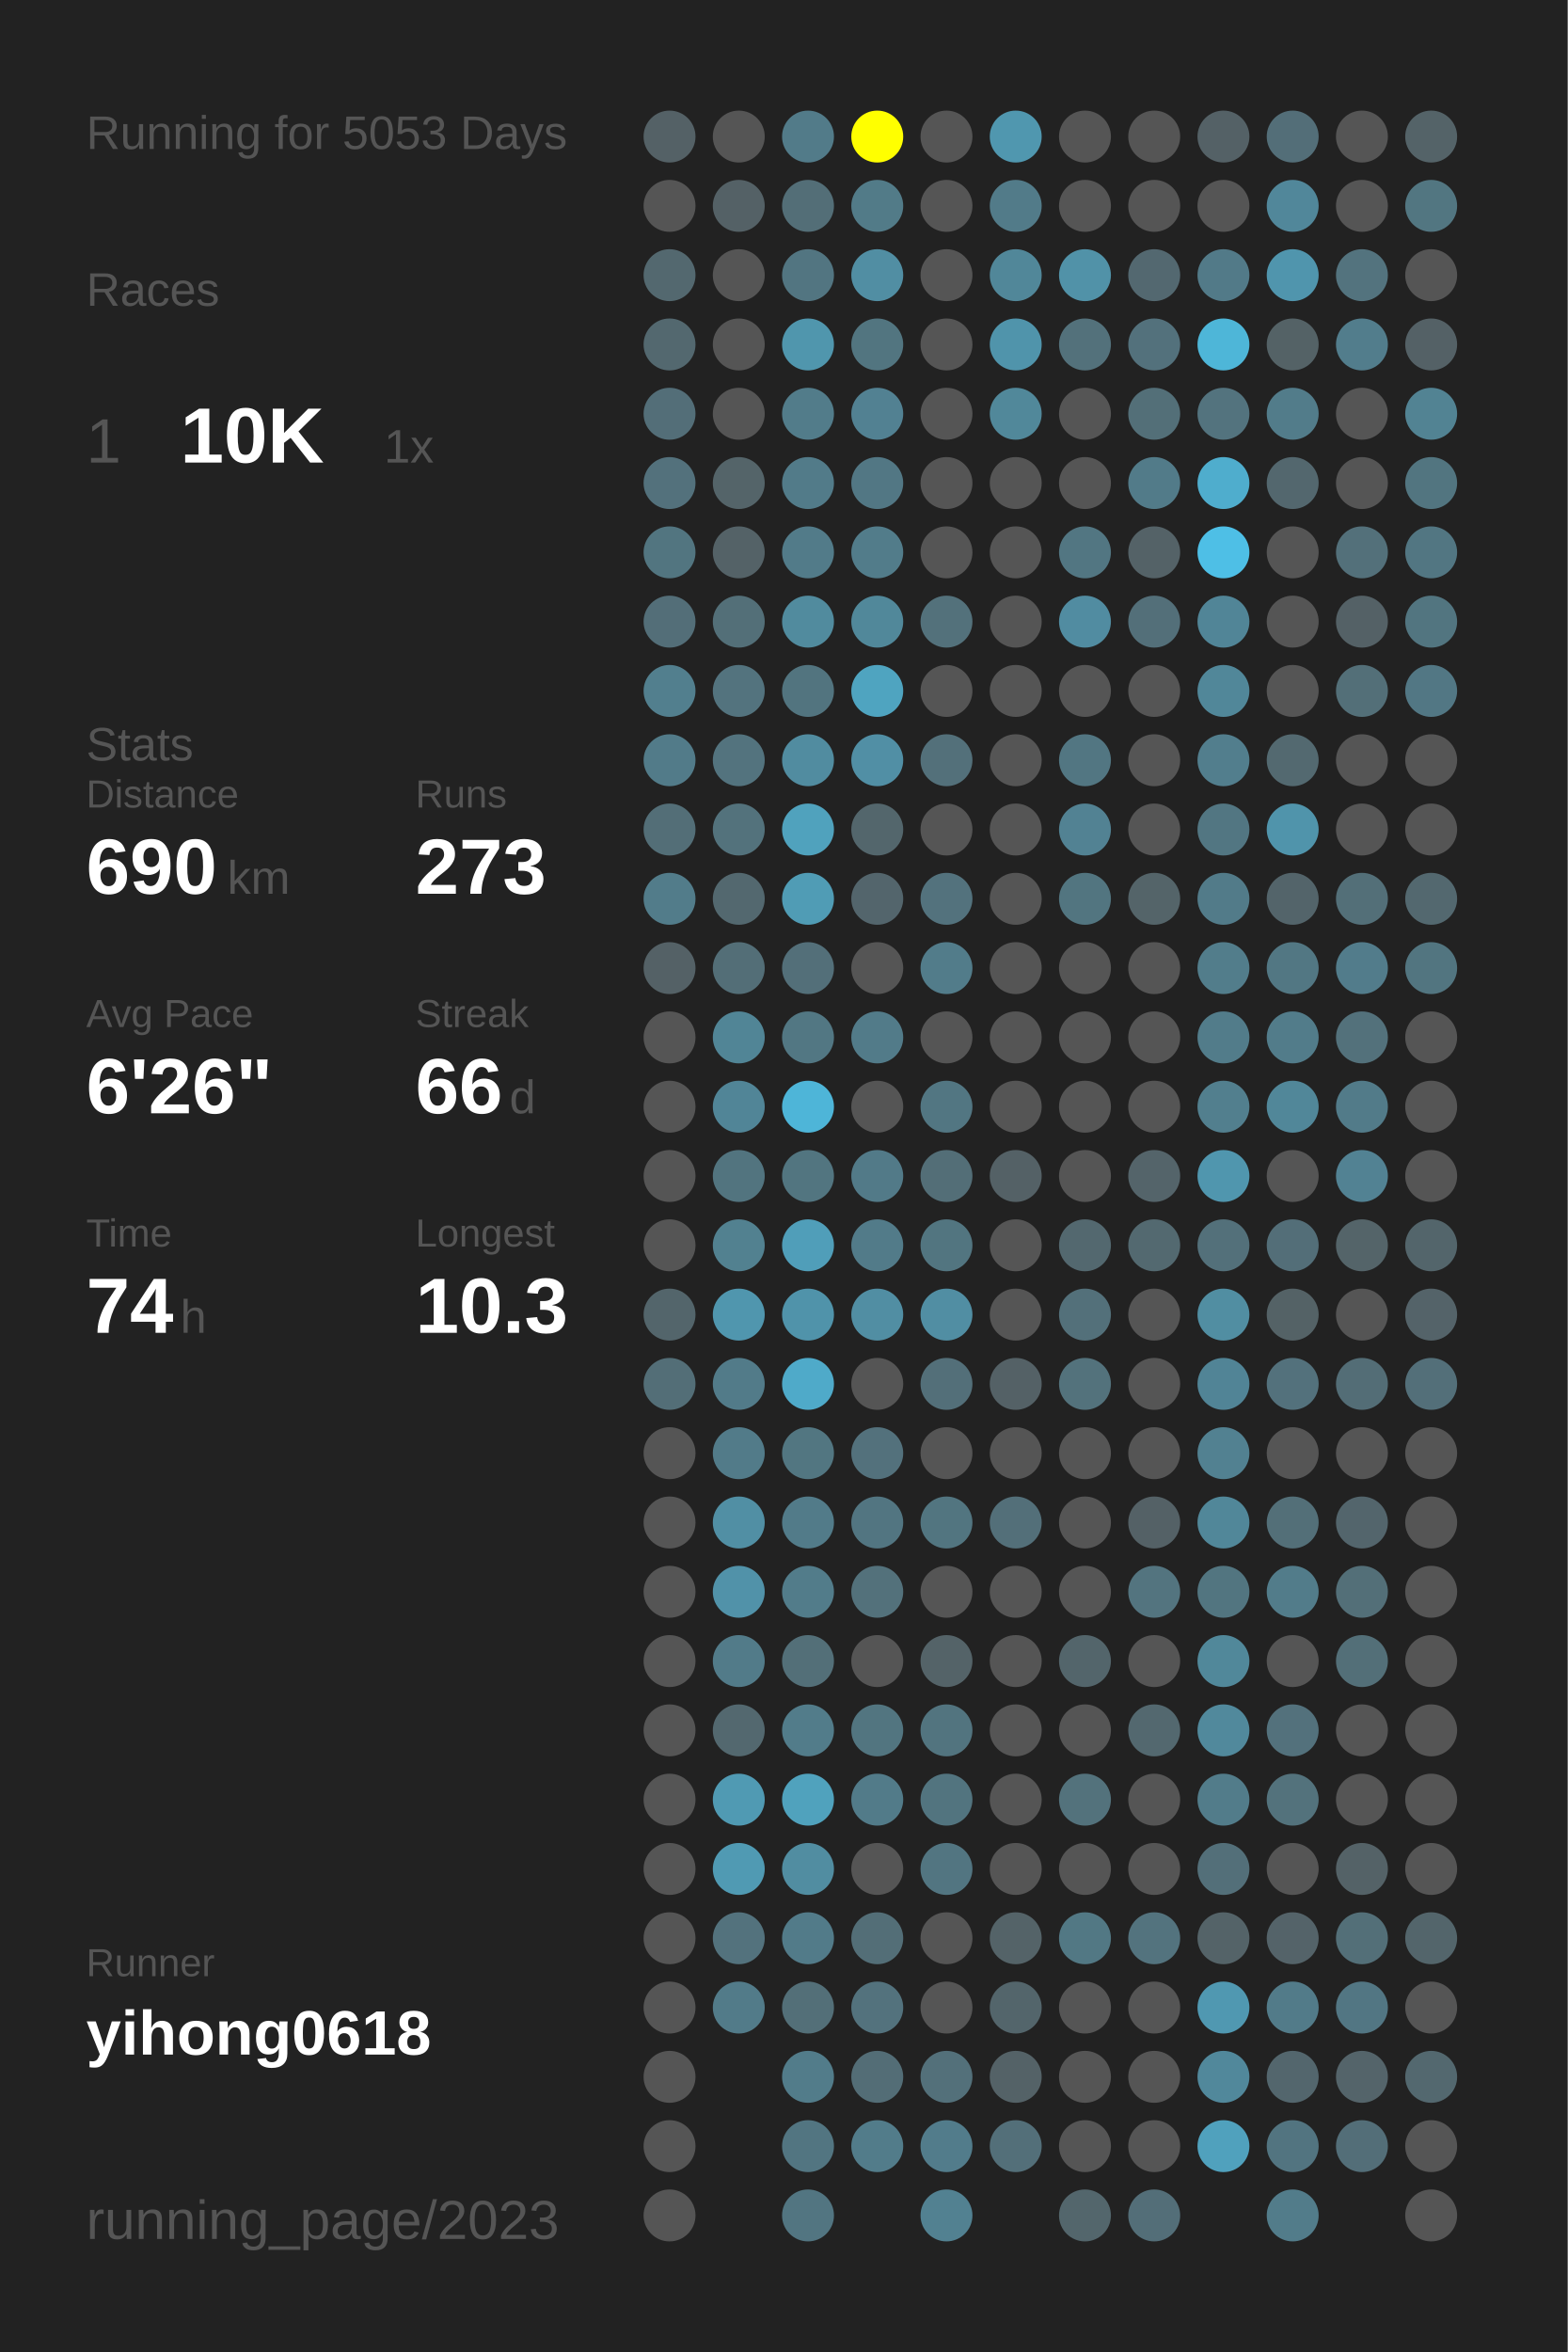
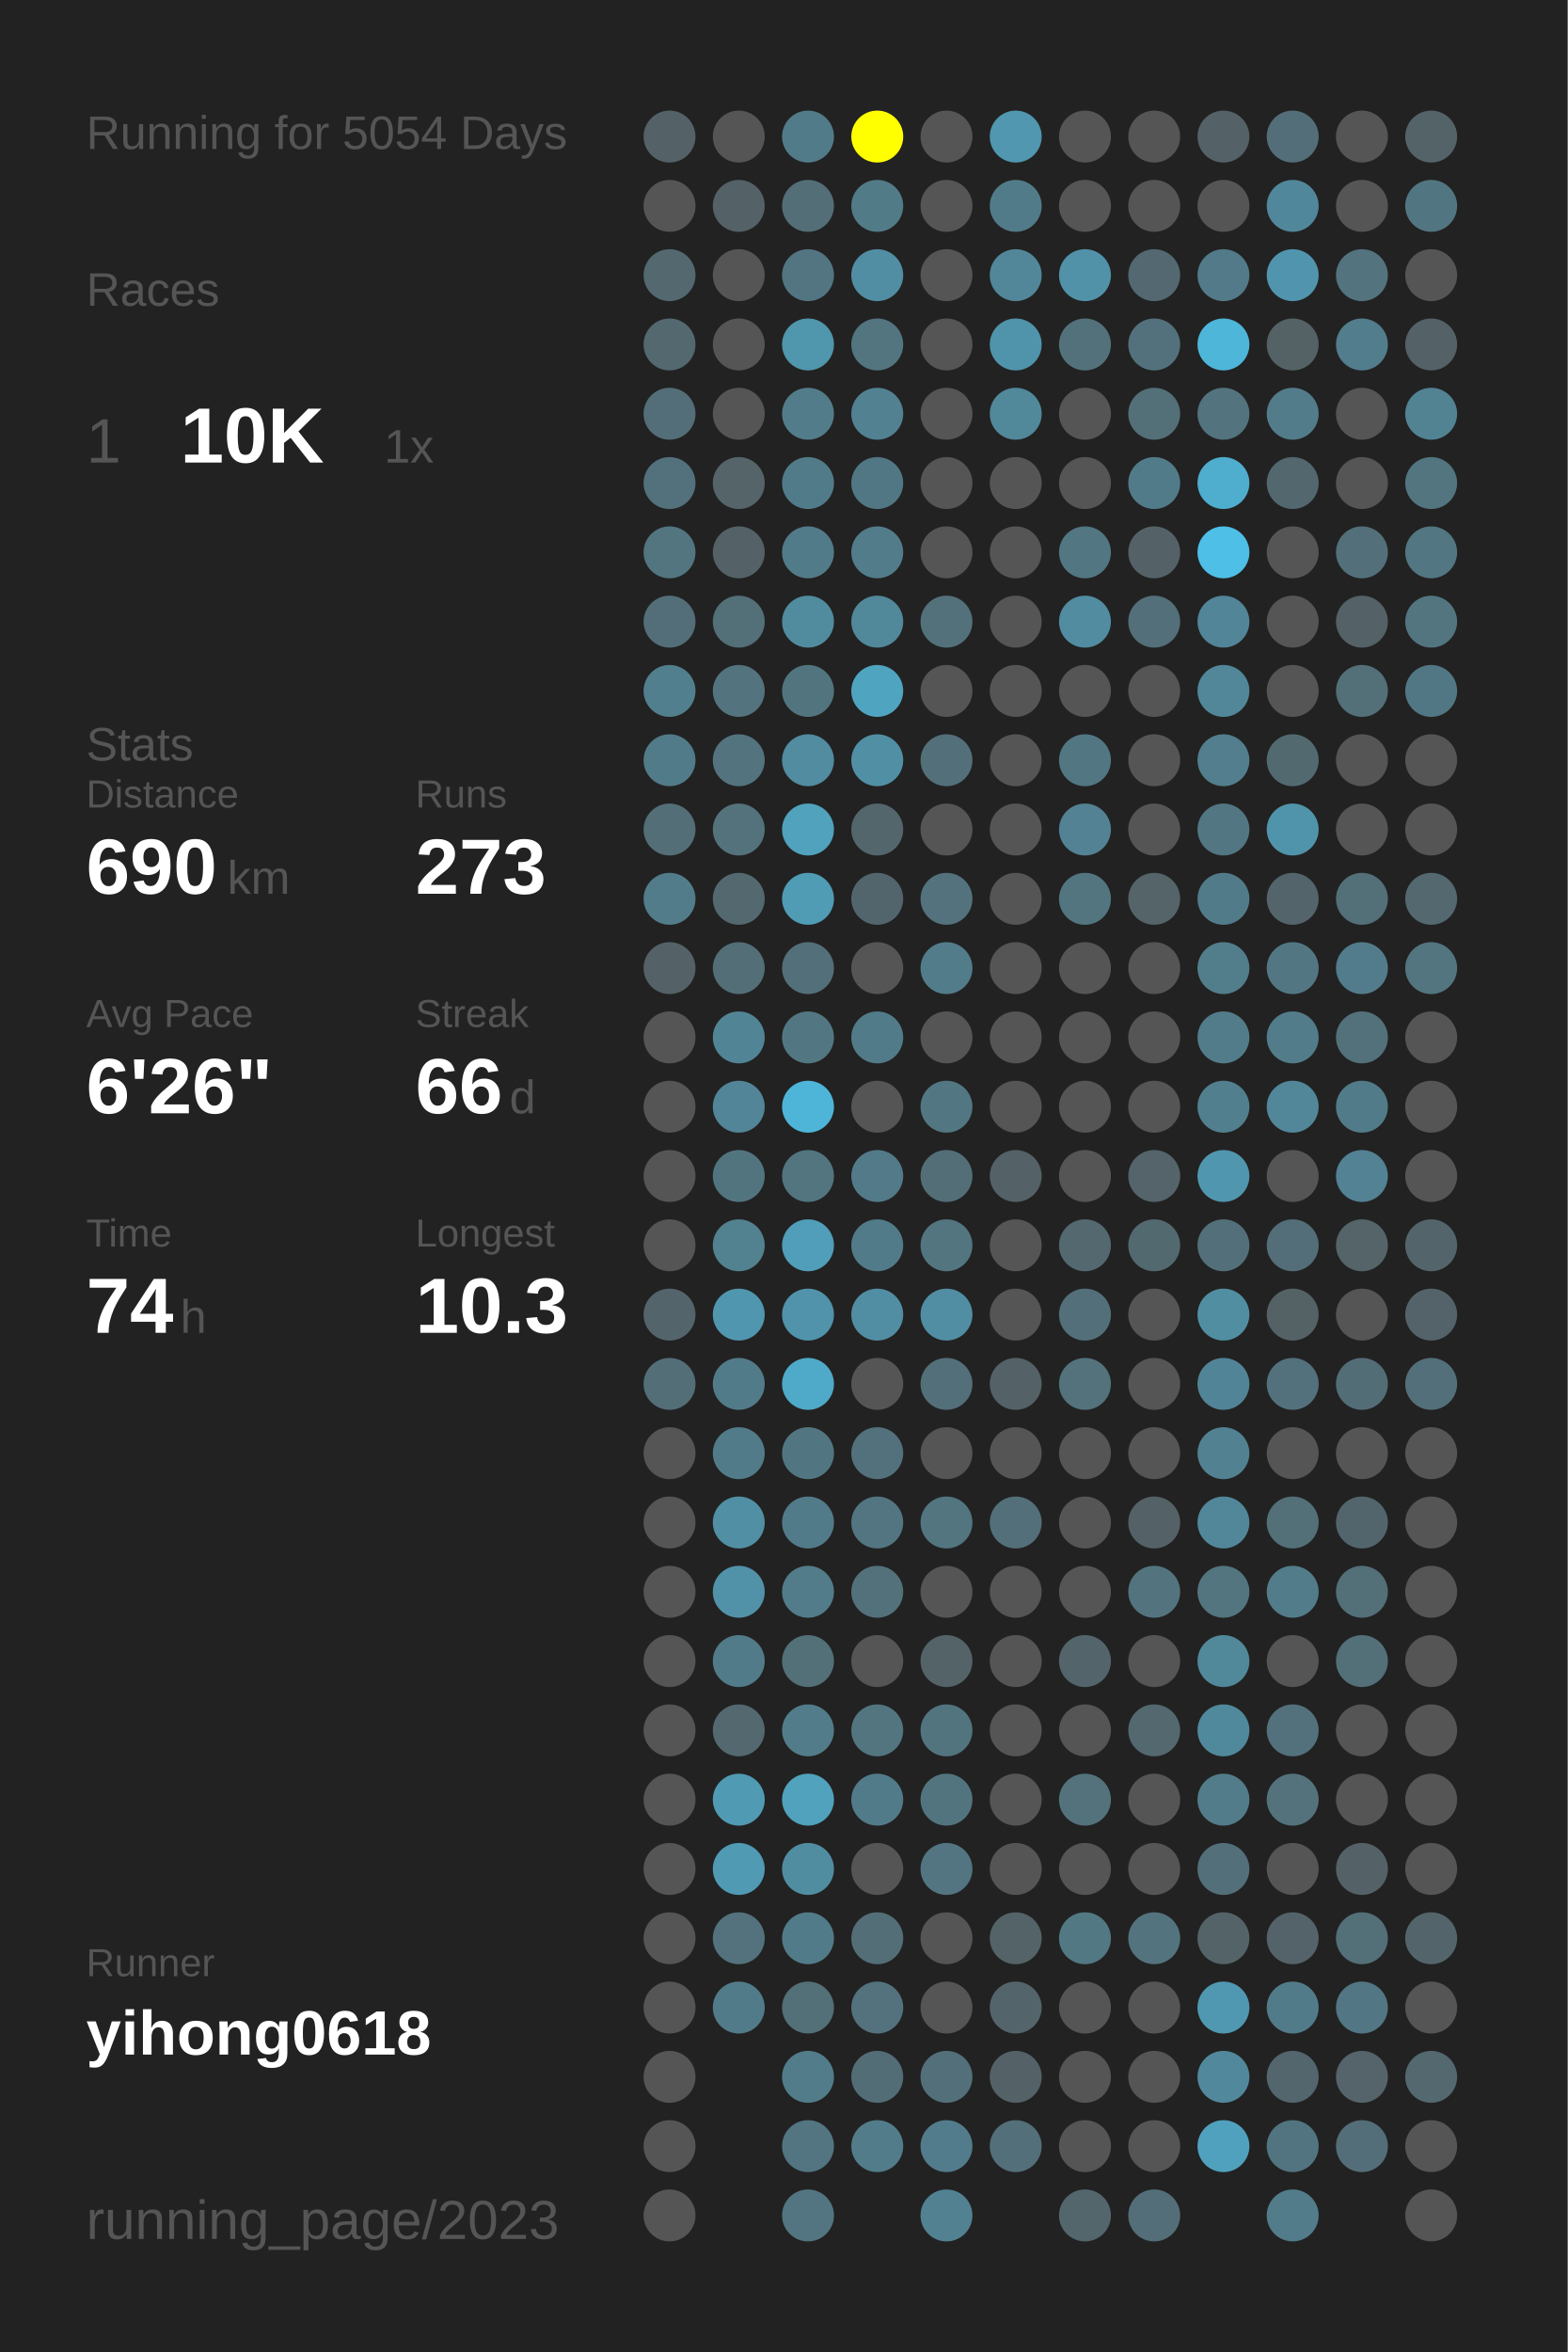
<svg xmlns="http://www.w3.org/2000/svg" baseProfile="full" height="300mm" version="1.1" viewBox="0,0,200,300" width="200mm">
  <defs />
  <rect fill="#222222" height="300" width="200" x="0" y="0" />
-   <text fill="#555555" style="font-size:6px; font-family:Arial;" x="11" y="19">Running for 5053 Days</text>
+   <text fill="#555555" style="font-size:6px; font-family:Arial;" x="11" y="19">Running for 5054 Days</text>
  <text fill="#555555" style="font-size:6px; font-family:Arial;" x="11" y="39">Races</text>
  <text fill="#555555" style="font-size:8px; font-family:Arial;" x="11" y="59">1</text>
  <text fill="#FFFFFF" style="font-size:10px; font-family:Arial; font-weight:bold;" x="23" y="59">10K</text>
  <text fill="#555555" style="font-size:6px; font-family:Arial;" x="49" y="59">1x</text>
  <text fill="#555555" style="font-size:6px; font-family:Arial;" x="11" y="97">Stats</text>
  <text fill="#555555" style="font-size:5px; font-family:Arial;" x="11" y="103">Distance</text>
  <text fill="#FFFFFF" style="font-size:10px; font-family:Arial; font-weight:bold;" x="11" y="114">690</text>
  <text fill="#555555" style="font-size:6px; font-family:Arial;" x="29" y="114">km</text>
  <text fill="#555555" style="font-size:5px; font-family:Arial;" x="53" y="103">Runs</text>
  <text fill="#FFFFFF" style="font-size:10px; font-family:Arial; font-weight:bold;" x="53" y="114">273</text>
  <text fill="#555555" style="font-size:5px; font-family:Arial;" x="11" y="131">Avg Pace</text>
  <text fill="#FFFFFF" style="font-size:10px; font-family:Arial; font-weight:bold;" x="11" y="142">6'26"</text>
  <text fill="#555555" style="font-size:5px; font-family:Arial;" x="53" y="131">Streak</text>
  <text fill="#FFFFFF" style="font-size:10px; font-family:Arial; font-weight:bold;" x="53" y="142">66</text>
  <text fill="#555555" style="font-size:6px; font-family:Arial;" x="65" y="142">d</text>
  <text fill="#555555" style="font-size:5px; font-family:Arial;" x="11" y="159">Time</text>
  <text fill="#FFFFFF" style="font-size:10px; font-family:Arial; font-weight:bold;" x="11" y="170">74</text>
  <text fill="#555555" style="font-size:6px; font-family:Arial;" x="23" y="170">h</text>
  <text fill="#555555" style="font-size:5px; font-family:Arial;" x="53" y="159">Longest</text>
  <text fill="#FFFFFF" style="font-size:10px; font-family:Arial; font-weight:bold;" x="53" y="170">10.3</text>
  <text fill="#555555" style="font-size:5px; font-family:Arial;" x="11" y="252.065">Runner</text>
  <text fill="#FFFFFF" style="font-size:8px; font-family:Arial; font-weight:bold;" x="11" y="262.065">yihong0618</text>
  <text fill="#555555" style="font-size:7px; font-family:Arial;" x="11" y="285.581">running_page/2023</text>
  <circle cx="85.417" cy="17.419" fill="#546166" r="3.312" />
  <circle cx="85.417" cy="26.258" fill="#555555" r="3.312" />
  <circle cx="85.417" cy="35.097" fill="#53686f" r="3.312" />
  <circle cx="85.417" cy="43.935" fill="#53686f" r="3.312" />
  <circle cx="85.417" cy="52.774" fill="#536e78" r="3.312" />
  <circle cx="85.417" cy="61.613" fill="#53717c" r="3.312" />
  <circle cx="85.417" cy="70.452" fill="#527580" r="3.312" />
  <circle cx="85.417" cy="79.29" fill="#536e78" r="3.312" />
  <circle cx="85.417" cy="88.129" fill="#527f8e" r="3.312" />
  <circle cx="85.417" cy="96.968" fill="#527b89" r="3.312" />
  <circle cx="85.417" cy="105.806" fill="#536e77" r="3.312" />
  <circle cx="85.417" cy="114.645" fill="#527c8a" r="3.312" />
  <circle cx="85.417" cy="123.484" fill="#546166" r="3.312" />
  <circle cx="85.417" cy="132.323" fill="#555555" r="3.312" />
  <circle cx="85.417" cy="141.161" fill="#555555" r="3.312" />
  <circle cx="85.417" cy="150" fill="#555555" r="3.312" />
  <circle cx="85.417" cy="158.839" fill="#555555" r="3.312" />
  <circle cx="85.417" cy="167.677" fill="#53656b" r="3.312" />
  <circle cx="85.417" cy="176.516" fill="#536e77" r="3.312" />
  <circle cx="85.417" cy="185.355" fill="#555555" r="3.312" />
  <circle cx="85.417" cy="194.194" fill="#555555" r="3.312" />
  <circle cx="85.417" cy="203.032" fill="#555555" r="3.312" />
  <circle cx="85.417" cy="211.871" fill="#555555" r="3.312" />
  <circle cx="85.417" cy="220.71" fill="#555555" r="3.312" />
  <circle cx="85.417" cy="229.548" fill="#555555" r="3.312" />
  <circle cx="85.417" cy="238.387" fill="#555555" r="3.312" />
  <circle cx="85.417" cy="247.226" fill="#555555" r="3.312" />
  <circle cx="85.417" cy="256.065" fill="#555555" r="3.312" />
  <circle cx="85.417" cy="264.903" fill="#555555" r="3.312" />
  <circle cx="85.417" cy="273.742" fill="#555555" r="3.312" />
  <circle cx="85.417" cy="282.581" fill="#555555" r="3.312" />
  <circle cx="94.25" cy="17.419" fill="#555555" r="3.312" />
  <circle cx="94.25" cy="26.258" fill="#546166" r="3.312" />
  <circle cx="94.25" cy="35.097" fill="#555555" r="3.312" />
  <circle cx="94.25" cy="43.935" fill="#555555" r="3.312" />
  <circle cx="94.25" cy="52.774" fill="#555555" r="3.312" />
  <circle cx="94.25" cy="61.613" fill="#546469" r="3.312" />
  <circle cx="94.25" cy="70.452" fill="#546267" r="3.312" />
  <circle cx="94.25" cy="79.29" fill="#536f78" r="3.312" />
  <circle cx="94.25" cy="88.129" fill="#53737e" r="3.312" />
  <circle cx="94.25" cy="96.968" fill="#53737e" r="3.312" />
  <circle cx="94.25" cy="105.806" fill="#53727c" r="3.312" />
  <circle cx="94.25" cy="114.645" fill="#53686f" r="3.312" />
  <circle cx="94.25" cy="123.484" fill="#536e77" r="3.312" />
  <circle cx="94.25" cy="132.323" fill="#518596" r="3.312" />
  <circle cx="94.25" cy="141.161" fill="#518597" r="3.312" />
  <circle cx="94.25" cy="150" fill="#52747f" r="3.312" />
  <circle cx="94.25" cy="158.839" fill="#528190" r="3.312" />
  <circle cx="94.25" cy="167.677" fill="#5096ae" r="3.312" />
  <circle cx="94.25" cy="176.516" fill="#527b89" r="3.312" />
  <circle cx="94.25" cy="185.355" fill="#527b89" r="3.312" />
  <circle cx="94.25" cy="194.194" fill="#518fa4" r="3.312" />
  <circle cx="94.25" cy="203.032" fill="#5192a9" r="3.312" />
  <circle cx="94.25" cy="211.871" fill="#527b89" r="3.312" />
  <circle cx="94.25" cy="220.71" fill="#53686f" r="3.312" />
  <circle cx="94.25" cy="229.548" fill="#509ab3" r="3.312" />
  <circle cx="94.25" cy="238.387" fill="#509ab3" r="3.312" />
  <circle cx="94.25" cy="247.226" fill="#53727d" r="3.312" />
  <circle cx="94.25" cy="256.065" fill="#527b89" r="3.312" />
  <circle cx="103.083" cy="17.419" fill="#527b89" r="3.312" />
  <circle cx="103.083" cy="26.258" fill="#536e77" r="3.312" />
  <circle cx="103.083" cy="35.097" fill="#527581" r="3.312" />
  <circle cx="103.083" cy="43.935" fill="#5096ad" r="3.312" />
  <circle cx="103.083" cy="52.774" fill="#527c8a" r="3.312" />
  <circle cx="103.083" cy="61.613" fill="#527b89" r="3.312" />
  <circle cx="103.083" cy="70.452" fill="#527b89" r="3.312" />
  <circle cx="103.083" cy="79.29" fill="#518b9e" r="3.312" />
  <circle cx="103.083" cy="88.129" fill="#52747f" r="3.312" />
  <circle cx="103.083" cy="96.968" fill="#518ca0" r="3.312" />
  <circle cx="103.083" cy="105.806" fill="#50a2bd" r="3.312" />
  <circle cx="103.083" cy="114.645" fill="#509cb5" r="3.312" />
  <circle cx="103.083" cy="123.484" fill="#536f79" r="3.312" />
  <circle cx="103.083" cy="132.323" fill="#527783" r="3.312" />
  <circle cx="103.083" cy="141.161" fill="#4eb5d8" r="3.312" />
  <circle cx="103.083" cy="150" fill="#527580" r="3.312" />
  <circle cx="103.083" cy="158.839" fill="#509eb9" r="3.312" />
  <circle cx="103.083" cy="167.677" fill="#5093aa" r="3.312" />
  <circle cx="103.083" cy="176.516" fill="#4faac9" r="3.312" />
  <circle cx="103.083" cy="185.355" fill="#527681" r="3.312" />
  <circle cx="103.083" cy="194.194" fill="#527b89" r="3.312" />
  <circle cx="103.083" cy="203.032" fill="#527c8a" r="3.312" />
  <circle cx="103.083" cy="211.871" fill="#536f78" r="3.312" />
  <circle cx="103.083" cy="220.71" fill="#527c8a" r="3.312" />
  <circle cx="103.083" cy="229.548" fill="#50a2bd" r="3.312" />
  <circle cx="103.083" cy="238.387" fill="#518da1" r="3.312" />
  <circle cx="103.083" cy="247.226" fill="#527b89" r="3.312" />
  <circle cx="103.083" cy="256.065" fill="#536f78" r="3.312" />
  <circle cx="103.083" cy="264.903" fill="#527c8a" r="3.312" />
  <circle cx="103.083" cy="273.742" fill="#527581" r="3.312" />
  <circle cx="103.083" cy="282.581" fill="#527581" r="3.312" />
  <circle cx="111.917" cy="17.419" fill="#FFFF00" r="3.312" />
  <circle cx="111.917" cy="26.258" fill="#527b88" r="3.312" />
  <circle cx="111.917" cy="35.097" fill="#518ea3" r="3.312" />
  <circle cx="111.917" cy="43.935" fill="#527580" r="3.312" />
  <circle cx="111.917" cy="52.774" fill="#528192" r="3.312" />
  <circle cx="111.917" cy="61.613" fill="#527784" r="3.312" />
  <circle cx="111.917" cy="70.452" fill="#527c8a" r="3.312" />
  <circle cx="111.917" cy="79.29" fill="#51889a" r="3.312" />
  <circle cx="111.917" cy="88.129" fill="#4fa4c0" r="3.312" />
  <circle cx="111.917" cy="96.968" fill="#518fa5" r="3.312" />
  <circle cx="111.917" cy="105.806" fill="#53666c" r="3.312" />
  <circle cx="111.917" cy="114.645" fill="#53656c" r="3.312" />
  <circle cx="111.917" cy="123.484" fill="#555555" r="3.312" />
  <circle cx="111.917" cy="132.323" fill="#527b89" r="3.312" />
  <circle cx="111.917" cy="141.161" fill="#555555" r="3.312" />
  <circle cx="111.917" cy="150" fill="#527a88" r="3.312" />
  <circle cx="111.917" cy="158.839" fill="#527b89" r="3.312" />
  <circle cx="111.917" cy="167.677" fill="#518ea3" r="3.312" />
  <circle cx="111.917" cy="176.516" fill="#555555" r="3.312" />
  <circle cx="111.917" cy="185.355" fill="#53717c" r="3.312" />
  <circle cx="111.917" cy="194.194" fill="#527581" r="3.312" />
  <circle cx="111.917" cy="203.032" fill="#53717b" r="3.312" />
  <circle cx="111.917" cy="211.871" fill="#555555" r="3.312" />
  <circle cx="111.917" cy="220.71" fill="#527580" r="3.312" />
  <circle cx="111.917" cy="229.548" fill="#527b89" r="3.312" />
  <circle cx="111.917" cy="238.387" fill="#555555" r="3.312" />
  <circle cx="111.917" cy="247.226" fill="#536e77" r="3.312" />
  <circle cx="111.917" cy="256.065" fill="#53727d" r="3.312" />
  <circle cx="111.917" cy="264.903" fill="#536d76" r="3.312" />
  <circle cx="111.917" cy="273.742" fill="#527c8a" r="3.312" />
  <circle cx="120.75" cy="17.419" fill="#555555" r="3.312" />
  <circle cx="120.75" cy="26.258" fill="#555555" r="3.312" />
  <circle cx="120.75" cy="35.097" fill="#555555" r="3.312" />
  <circle cx="120.75" cy="43.935" fill="#555555" r="3.312" />
  <circle cx="120.75" cy="52.774" fill="#555555" r="3.312" />
  <circle cx="120.75" cy="61.613" fill="#555555" r="3.312" />
  <circle cx="120.75" cy="70.452" fill="#555555" r="3.312" />
  <circle cx="120.75" cy="79.29" fill="#53717b" r="3.312" />
  <circle cx="120.75" cy="88.129" fill="#555555" r="3.312" />
  <circle cx="120.75" cy="96.968" fill="#53707a" r="3.312" />
  <circle cx="120.75" cy="105.806" fill="#555555" r="3.312" />
  <circle cx="120.75" cy="114.645" fill="#53727d" r="3.312" />
  <circle cx="120.75" cy="123.484" fill="#527c8a" r="3.312" />
  <circle cx="120.75" cy="132.323" fill="#555555" r="3.312" />
  <circle cx="120.75" cy="141.161" fill="#527682" r="3.312" />
  <circle cx="120.75" cy="150" fill="#536e77" r="3.312" />
  <circle cx="120.75" cy="158.839" fill="#527580" r="3.312" />
  <circle cx="120.75" cy="167.677" fill="#518ea3" r="3.312" />
  <circle cx="120.75" cy="176.516" fill="#536f79" r="3.312" />
  <circle cx="120.75" cy="185.355" fill="#555555" r="3.312" />
  <circle cx="120.75" cy="194.194" fill="#527580" r="3.312" />
  <circle cx="120.75" cy="203.032" fill="#555555" r="3.312" />
  <circle cx="120.75" cy="211.871" fill="#546368" r="3.312" />
  <circle cx="120.75" cy="220.71" fill="#52747f" r="3.312" />
  <circle cx="120.75" cy="229.548" fill="#52747f" r="3.312" />
  <circle cx="120.75" cy="238.387" fill="#527581" r="3.312" />
  <circle cx="120.75" cy="247.226" fill="#555555" r="3.312" />
  <circle cx="120.75" cy="256.065" fill="#555555" r="3.312" />
  <circle cx="120.75" cy="264.903" fill="#53707a" r="3.312" />
  <circle cx="120.75" cy="273.742" fill="#527c8b" r="3.312" />
  <circle cx="120.75" cy="282.581" fill="#528191" r="3.312" />
  <circle cx="129.583" cy="17.419" fill="#5097af" r="3.312" />
  <circle cx="129.583" cy="26.258" fill="#527b89" r="3.312" />
  <circle cx="129.583" cy="35.097" fill="#518799" r="3.312" />
  <circle cx="129.583" cy="43.935" fill="#5094ab" r="3.312" />
  <circle cx="129.583" cy="52.774" fill="#51889a" r="3.312" />
  <circle cx="129.583" cy="61.613" fill="#555555" r="3.312" />
  <circle cx="129.583" cy="70.452" fill="#555555" r="3.312" />
  <circle cx="129.583" cy="79.29" fill="#555555" r="3.312" />
  <circle cx="129.583" cy="88.129" fill="#555555" r="3.312" />
  <circle cx="129.583" cy="96.968" fill="#555555" r="3.312" />
  <circle cx="129.583" cy="105.806" fill="#555555" r="3.312" />
  <circle cx="129.583" cy="114.645" fill="#555555" r="3.312" />
  <circle cx="129.583" cy="123.484" fill="#555555" r="3.312" />
  <circle cx="129.583" cy="132.323" fill="#555555" r="3.312" />
  <circle cx="129.583" cy="141.161" fill="#555555" r="3.312" />
  <circle cx="129.583" cy="150" fill="#546166" r="3.312" />
  <circle cx="129.583" cy="158.839" fill="#555555" r="3.312" />
  <circle cx="129.583" cy="167.677" fill="#555555" r="3.312" />
  <circle cx="129.583" cy="176.516" fill="#546166" r="3.312" />
  <circle cx="129.583" cy="185.355" fill="#555555" r="3.312" />
  <circle cx="129.583" cy="194.194" fill="#536f79" r="3.312" />
  <circle cx="129.583" cy="203.032" fill="#555555" r="3.312" />
  <circle cx="129.583" cy="211.871" fill="#555555" r="3.312" />
  <circle cx="129.583" cy="220.71" fill="#555555" r="3.312" />
  <circle cx="129.583" cy="229.548" fill="#555555" r="3.312" />
  <circle cx="129.583" cy="238.387" fill="#555555" r="3.312" />
  <circle cx="129.583" cy="247.226" fill="#546368" r="3.312" />
  <circle cx="129.583" cy="256.065" fill="#53656b" r="3.312" />
  <circle cx="129.583" cy="264.903" fill="#546267" r="3.312" />
  <circle cx="129.583" cy="273.742" fill="#536f79" r="3.312" />
  <circle cx="138.417" cy="17.419" fill="#555555" r="3.312" />
  <circle cx="138.417" cy="26.258" fill="#555555" r="3.312" />
  <circle cx="138.417" cy="35.097" fill="#5192a8" r="3.312" />
  <circle cx="138.417" cy="43.935" fill="#53717b" r="3.312" />
  <circle cx="138.417" cy="52.774" fill="#555555" r="3.312" />
  <circle cx="138.417" cy="61.613" fill="#555555" r="3.312" />
  <circle cx="138.417" cy="70.452" fill="#527682" r="3.312" />
  <circle cx="138.417" cy="79.29" fill="#518ca1" r="3.312" />
  <circle cx="138.417" cy="88.129" fill="#555555" r="3.312" />
  <circle cx="138.417" cy="96.968" fill="#527682" r="3.312" />
  <circle cx="138.417" cy="105.806" fill="#528293" r="3.312" />
  <circle cx="138.417" cy="114.645" fill="#527580" r="3.312" />
  <circle cx="138.417" cy="123.484" fill="#555555" r="3.312" />
  <circle cx="138.417" cy="132.323" fill="#555555" r="3.312" />
  <circle cx="138.417" cy="141.161" fill="#555555" r="3.312" />
  <circle cx="138.417" cy="150" fill="#555555" r="3.312" />
  <circle cx="138.417" cy="158.839" fill="#53686f" r="3.312" />
  <circle cx="138.417" cy="167.677" fill="#53707a" r="3.312" />
  <circle cx="138.417" cy="176.516" fill="#53727c" r="3.312" />
  <circle cx="138.417" cy="185.355" fill="#555555" r="3.312" />
  <circle cx="138.417" cy="194.194" fill="#555555" r="3.312" />
  <circle cx="138.417" cy="203.032" fill="#555555" r="3.312" />
  <circle cx="138.417" cy="211.871" fill="#53656b" r="3.312" />
  <circle cx="138.417" cy="220.71" fill="#555555" r="3.312" />
  <circle cx="138.417" cy="229.548" fill="#53727c" r="3.312" />
  <circle cx="138.417" cy="238.387" fill="#555555" r="3.312" />
  <circle cx="138.417" cy="247.226" fill="#527884" r="3.312" />
  <circle cx="138.417" cy="256.065" fill="#555555" r="3.312" />
  <circle cx="138.417" cy="264.903" fill="#555555" r="3.312" />
  <circle cx="138.417" cy="273.742" fill="#555555" r="3.312" />
  <circle cx="138.417" cy="282.581" fill="#53666c" r="3.312" />
  <circle cx="147.25" cy="17.419" fill="#555555" r="3.312" />
  <circle cx="147.25" cy="26.258" fill="#555555" r="3.312" />
  <circle cx="147.25" cy="35.097" fill="#536870" r="3.312" />
  <circle cx="147.25" cy="43.935" fill="#53717c" r="3.312" />
  <circle cx="147.25" cy="52.774" fill="#536f78" r="3.312" />
  <circle cx="147.25" cy="61.613" fill="#527b89" r="3.312" />
  <circle cx="147.25" cy="70.452" fill="#546267" r="3.312" />
  <circle cx="147.25" cy="79.29" fill="#536f79" r="3.312" />
  <circle cx="147.25" cy="88.129" fill="#555555" r="3.312" />
  <circle cx="147.25" cy="96.968" fill="#555555" r="3.312" />
  <circle cx="147.25" cy="105.806" fill="#555555" r="3.312" />
  <circle cx="147.25" cy="114.645" fill="#546469" r="3.312" />
  <circle cx="147.25" cy="123.484" fill="#555555" r="3.312" />
  <circle cx="147.25" cy="132.323" fill="#555555" r="3.312" />
  <circle cx="147.25" cy="141.161" fill="#555555" r="3.312" />
  <circle cx="147.25" cy="150" fill="#54646a" r="3.312" />
  <circle cx="147.25" cy="158.839" fill="#536970" r="3.312" />
  <circle cx="147.25" cy="167.677" fill="#555555" r="3.312" />
  <circle cx="147.25" cy="176.516" fill="#555555" r="3.312" />
  <circle cx="147.25" cy="185.355" fill="#555555" r="3.312" />
  <circle cx="147.25" cy="194.194" fill="#546166" r="3.312" />
  <circle cx="147.25" cy="203.032" fill="#53747f" r="3.312" />
  <circle cx="147.25" cy="211.871" fill="#555555" r="3.312" />
  <circle cx="147.25" cy="220.71" fill="#53686f" r="3.312" />
  <circle cx="147.25" cy="229.548" fill="#555555" r="3.312" />
  <circle cx="147.25" cy="238.387" fill="#555555" r="3.312" />
  <circle cx="147.25" cy="247.226" fill="#53737e" r="3.312" />
  <circle cx="147.25" cy="256.065" fill="#555555" r="3.312" />
  <circle cx="147.25" cy="264.903" fill="#555555" r="3.312" />
  <circle cx="147.25" cy="273.742" fill="#555555" r="3.312" />
  <circle cx="147.25" cy="282.581" fill="#536e78" r="3.312" />
  <circle cx="156.083" cy="17.419" fill="#546166" r="3.312" />
  <circle cx="156.083" cy="26.258" fill="#555555" r="3.312" />
  <circle cx="156.083" cy="35.097" fill="#527a88" r="3.312" />
  <circle cx="156.083" cy="43.935" fill="#4eb6d8" r="3.312" />
  <circle cx="156.083" cy="52.774" fill="#53737e" r="3.312" />
  <circle cx="156.083" cy="61.613" fill="#4fadcd" r="3.312" />
  <circle cx="156.083" cy="70.452" fill="#4ebfe6" r="3.312" />
  <circle cx="156.083" cy="79.29" fill="#518597" r="3.312" />
  <circle cx="156.083" cy="88.129" fill="#518799" r="3.312" />
  <circle cx="156.083" cy="96.968" fill="#527e8d" r="3.312" />
  <circle cx="156.083" cy="105.806" fill="#527682" r="3.312" />
  <circle cx="156.083" cy="114.645" fill="#527b89" r="3.312" />
  <circle cx="156.083" cy="123.484" fill="#527d8b" r="3.312" />
  <circle cx="156.083" cy="132.323" fill="#527c8a" r="3.312" />
  <circle cx="156.083" cy="141.161" fill="#527f8e" r="3.312" />
  <circle cx="156.083" cy="150" fill="#5096ae" r="3.312" />
  <circle cx="156.083" cy="158.839" fill="#53707a" r="3.312" />
  <circle cx="156.083" cy="167.677" fill="#518ea2" r="3.312" />
  <circle cx="156.083" cy="176.516" fill="#518496" r="3.312" />
  <circle cx="156.083" cy="185.355" fill="#528191" r="3.312" />
  <circle cx="156.083" cy="194.194" fill="#518799" r="3.312" />
  <circle cx="156.083" cy="203.032" fill="#527580" r="3.312" />
  <circle cx="156.083" cy="211.871" fill="#51889a" r="3.312" />
  <circle cx="156.083" cy="220.71" fill="#51899c" r="3.312" />
  <circle cx="156.083" cy="229.548" fill="#527c8a" r="3.312" />
  <circle cx="156.083" cy="238.387" fill="#536f79" r="3.312" />
  <circle cx="156.083" cy="247.226" fill="#546368" r="3.312" />
  <circle cx="156.083" cy="256.065" fill="#5098b1" r="3.312" />
  <circle cx="156.083" cy="264.903" fill="#51889b" r="3.312" />
  <circle cx="156.083" cy="273.742" fill="#50a1bd" r="3.312" />
  <circle cx="164.917" cy="17.419" fill="#536e78" r="3.312" />
  <circle cx="164.917" cy="26.258" fill="#51879a" r="3.312" />
  <circle cx="164.917" cy="35.097" fill="#5095ad" r="3.312" />
  <circle cx="164.917" cy="43.935" fill="#546266" r="3.312" />
  <circle cx="164.917" cy="52.774" fill="#527c8a" r="3.312" />
  <circle cx="164.917" cy="61.613" fill="#53676e" r="3.312" />
  <circle cx="164.917" cy="70.452" fill="#555555" r="3.312" />
  <circle cx="164.917" cy="79.29" fill="#555555" r="3.312" />
  <circle cx="164.917" cy="88.129" fill="#555555" r="3.312" />
  <circle cx="164.917" cy="96.968" fill="#536970" r="3.312" />
  <circle cx="164.917" cy="105.806" fill="#5094ab" r="3.312" />
  <circle cx="164.917" cy="114.645" fill="#53646a" r="3.312" />
  <circle cx="164.917" cy="123.484" fill="#527783" r="3.312" />
  <circle cx="164.917" cy="132.323" fill="#527c8a" r="3.312" />
  <circle cx="164.917" cy="141.161" fill="#518799" r="3.312" />
  <circle cx="164.917" cy="150" fill="#555555" r="3.312" />
  <circle cx="164.917" cy="158.839" fill="#536e78" r="3.312" />
  <circle cx="164.917" cy="167.677" fill="#546266" r="3.312" />
  <circle cx="164.917" cy="176.516" fill="#53717c" r="3.312" />
  <circle cx="164.917" cy="185.355" fill="#555555" r="3.312" />
  <circle cx="164.917" cy="194.194" fill="#536f78" r="3.312" />
  <circle cx="164.917" cy="203.032" fill="#527c8a" r="3.312" />
  <circle cx="164.917" cy="211.871" fill="#555555" r="3.312" />
  <circle cx="164.917" cy="220.71" fill="#53717c" r="3.312" />
  <circle cx="164.917" cy="229.548" fill="#53727c" r="3.312" />
  <circle cx="164.917" cy="238.387" fill="#555555" r="3.312" />
  <circle cx="164.917" cy="247.226" fill="#546369" r="3.312" />
  <circle cx="164.917" cy="256.065" fill="#527b89" r="3.312" />
  <circle cx="164.917" cy="264.903" fill="#53666d" r="3.312" />
  <circle cx="164.917" cy="273.742" fill="#527480" r="3.312" />
  <circle cx="164.917" cy="282.581" fill="#527c8a" r="3.312" />
  <circle cx="173.75" cy="17.419" fill="#555555" r="3.312" />
  <circle cx="173.75" cy="26.258" fill="#555555" r="3.312" />
  <circle cx="173.75" cy="35.097" fill="#53737e" r="3.312" />
  <circle cx="173.75" cy="43.935" fill="#527d8c" r="3.312" />
  <circle cx="173.75" cy="52.774" fill="#555555" r="3.312" />
  <circle cx="173.75" cy="61.613" fill="#555555" r="3.312" />
  <circle cx="173.75" cy="70.452" fill="#53707a" r="3.312" />
  <circle cx="173.75" cy="79.29" fill="#546166" r="3.312" />
  <circle cx="173.75" cy="88.129" fill="#536f78" r="3.312" />
  <circle cx="173.75" cy="96.968" fill="#555555" r="3.312" />
  <circle cx="173.75" cy="105.806" fill="#555555" r="3.312" />
  <circle cx="173.75" cy="114.645" fill="#536f78" r="3.312" />
  <circle cx="173.75" cy="123.484" fill="#527c8b" r="3.312" />
  <circle cx="173.75" cy="132.323" fill="#53717b" r="3.312" />
  <circle cx="173.75" cy="141.161" fill="#527b89" r="3.312" />
  <circle cx="173.75" cy="150" fill="#528293" r="3.312" />
  <circle cx="173.75" cy="158.839" fill="#546469" r="3.312" />
  <circle cx="173.75" cy="167.677" fill="#555555" r="3.312" />
  <circle cx="173.75" cy="176.516" fill="#536d76" r="3.312" />
  <circle cx="173.75" cy="185.355" fill="#555555" r="3.312" />
  <circle cx="173.75" cy="194.194" fill="#53656c" r="3.312" />
  <circle cx="173.75" cy="203.032" fill="#536f78" r="3.312" />
  <circle cx="173.75" cy="211.871" fill="#536f78" r="3.312" />
  <circle cx="173.75" cy="220.71" fill="#555555" r="3.312" />
  <circle cx="173.75" cy="229.548" fill="#555555" r="3.312" />
  <circle cx="173.75" cy="238.387" fill="#546267" r="3.312" />
  <circle cx="173.75" cy="247.226" fill="#536f78" r="3.312" />
  <circle cx="173.75" cy="256.065" fill="#527683" r="3.312" />
  <circle cx="173.75" cy="264.903" fill="#54646a" r="3.312" />
  <circle cx="173.75" cy="273.742" fill="#536e78" r="3.312" />
  <circle cx="182.583" cy="17.419" fill="#546368" r="3.312" />
  <circle cx="182.583" cy="26.258" fill="#527681" r="3.312" />
  <circle cx="182.583" cy="35.097" fill="#555555" r="3.312" />
  <circle cx="182.583" cy="43.935" fill="#546166" r="3.312" />
  <circle cx="182.583" cy="52.774" fill="#528393" r="3.312" />
  <circle cx="182.583" cy="61.613" fill="#527580" r="3.312" />
  <circle cx="182.583" cy="70.452" fill="#527682" r="3.312" />
  <circle cx="182.583" cy="79.29" fill="#527580" r="3.312" />
  <circle cx="182.583" cy="88.129" fill="#527784" r="3.312" />
  <circle cx="182.583" cy="96.968" fill="#555555" r="3.312" />
  <circle cx="182.583" cy="105.806" fill="#555555" r="3.312" />
  <circle cx="182.583" cy="114.645" fill="#53686f" r="3.312" />
  <circle cx="182.583" cy="123.484" fill="#527580" r="3.312" />
  <circle cx="182.583" cy="132.323" fill="#555555" r="3.312" />
  <circle cx="182.583" cy="141.161" fill="#555555" r="3.312" />
  <circle cx="182.583" cy="150" fill="#555555" r="3.312" />
  <circle cx="182.583" cy="158.839" fill="#53656b" r="3.312" />
  <circle cx="182.583" cy="167.677" fill="#546369" r="3.312" />
  <circle cx="182.583" cy="176.516" fill="#536f79" r="3.312" />
  <circle cx="182.583" cy="185.355" fill="#555555" r="3.312" />
  <circle cx="182.583" cy="194.194" fill="#555555" r="3.312" />
  <circle cx="182.583" cy="203.032" fill="#555555" r="3.312" />
  <circle cx="182.583" cy="211.871" fill="#555555" r="3.312" />
  <circle cx="182.583" cy="220.71" fill="#555555" r="3.312" />
  <circle cx="182.583" cy="229.548" fill="#555555" r="3.312" />
  <circle cx="182.583" cy="238.387" fill="#555555" r="3.312" />
  <circle cx="182.583" cy="247.226" fill="#53656b" r="3.312" />
  <circle cx="182.583" cy="256.065" fill="#555555" r="3.312" />
  <circle cx="182.583" cy="264.903" fill="#53686f" r="3.312" />
  <circle cx="182.583" cy="273.742" fill="#555555" r="3.312" />
  <circle cx="182.583" cy="282.581" fill="#555555" r="3.312" />
</svg>
